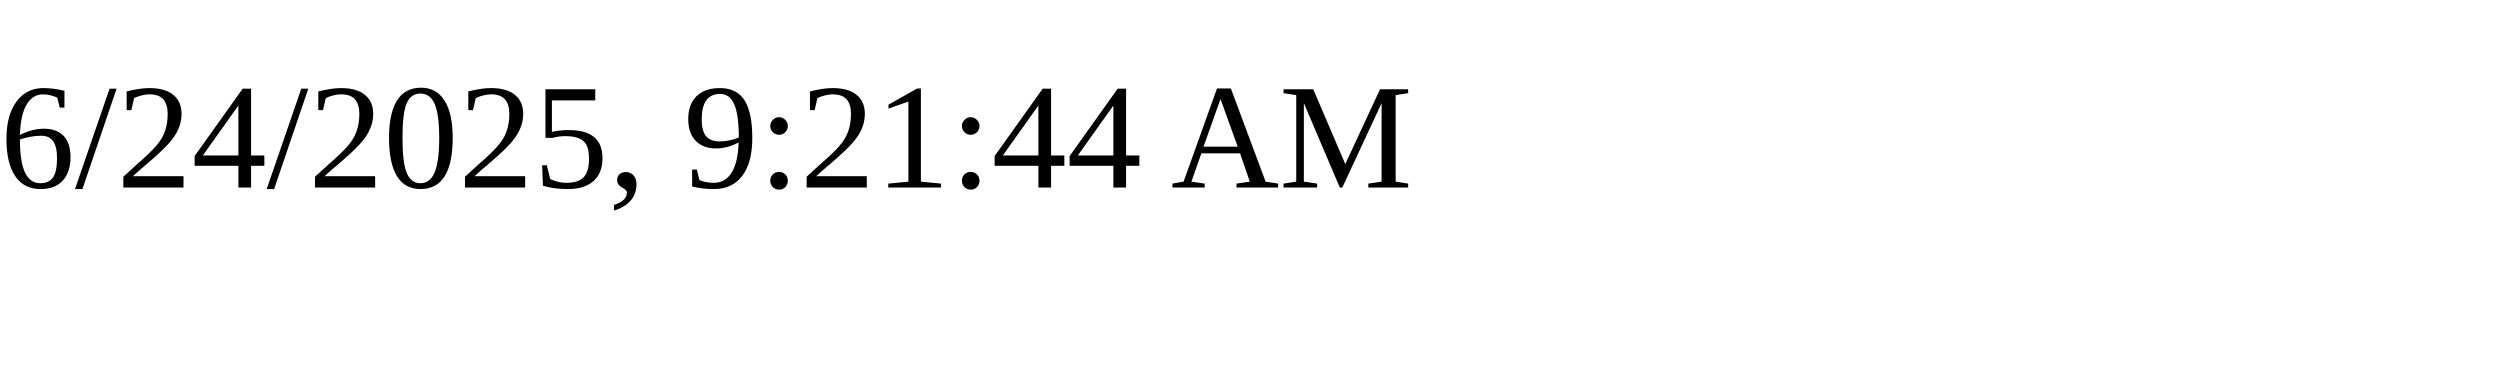
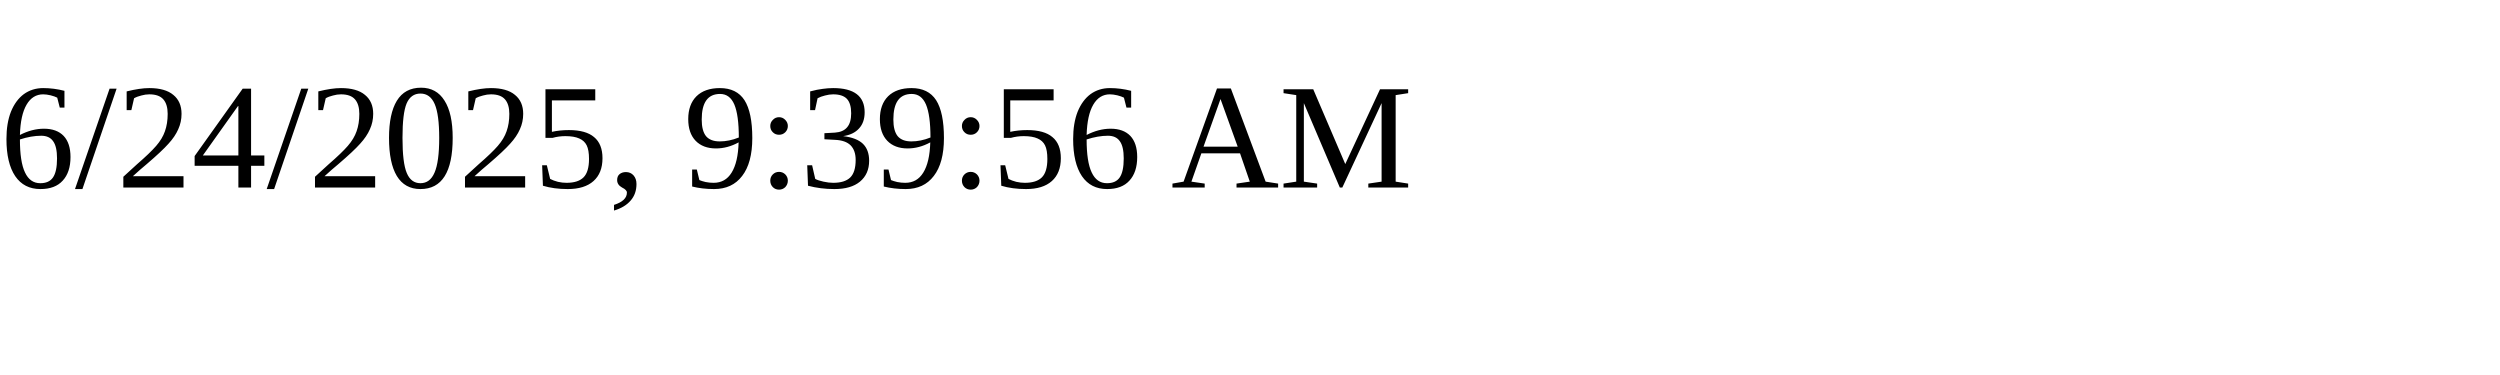
<svg xmlns="http://www.w3.org/2000/svg" height="30" width="200">
-   <text x="0" y="15">6/24/2025, 9:21:44 AM</text>
+   <text x="0" y="15">6/24/2025, 9:39:56 AM</text>
</svg>
